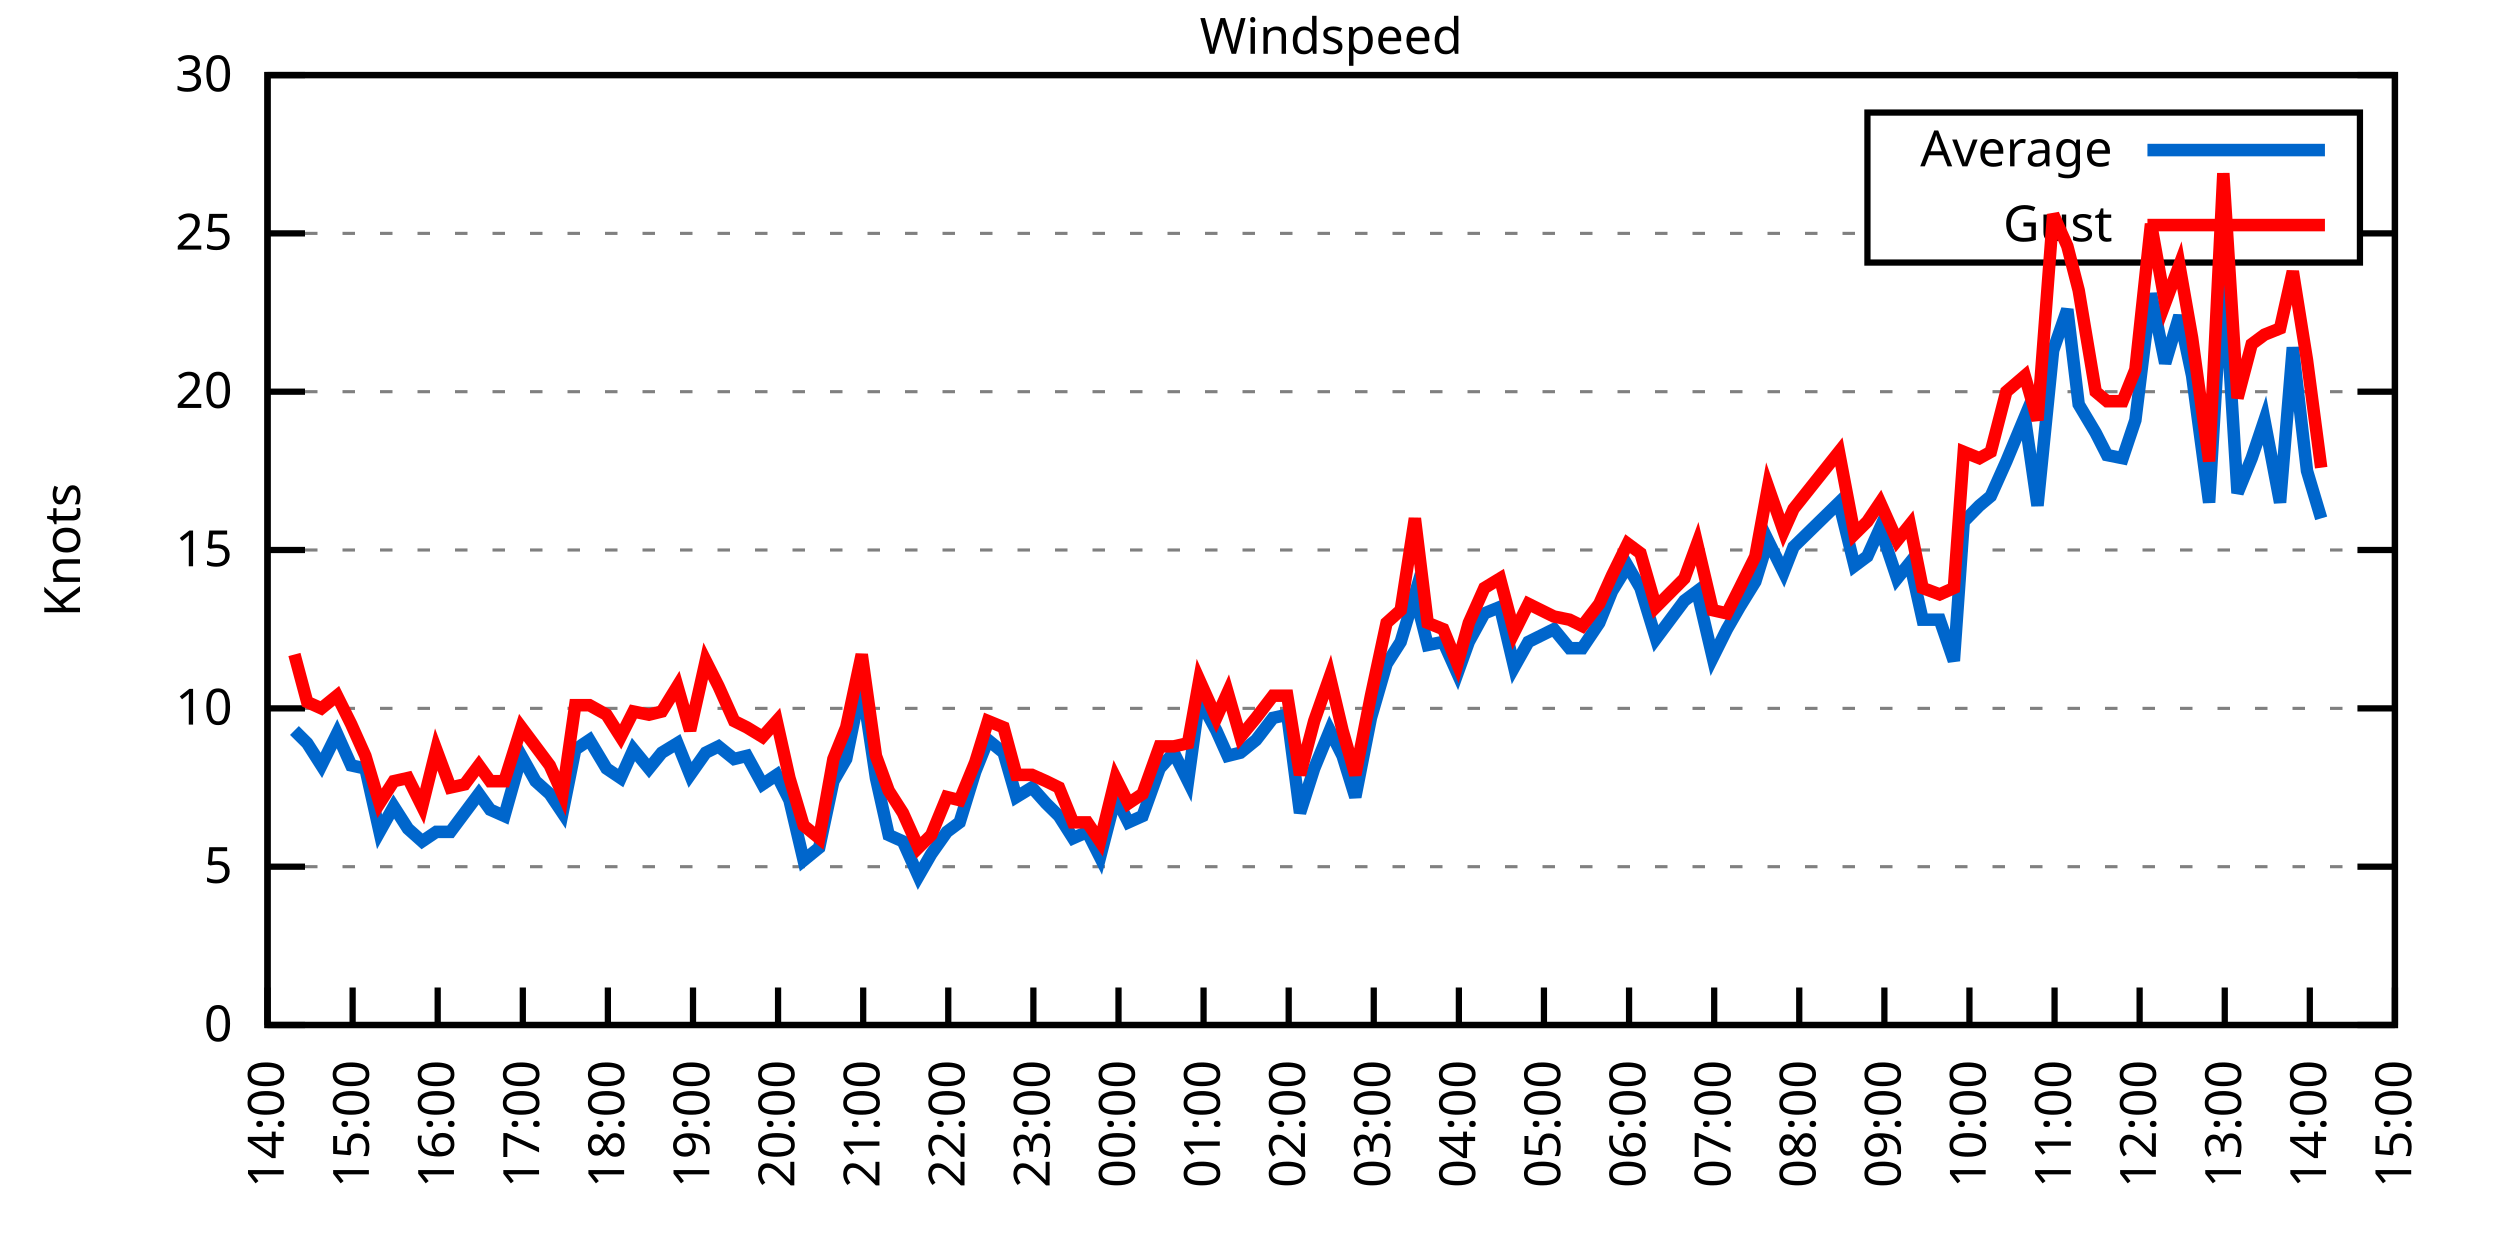
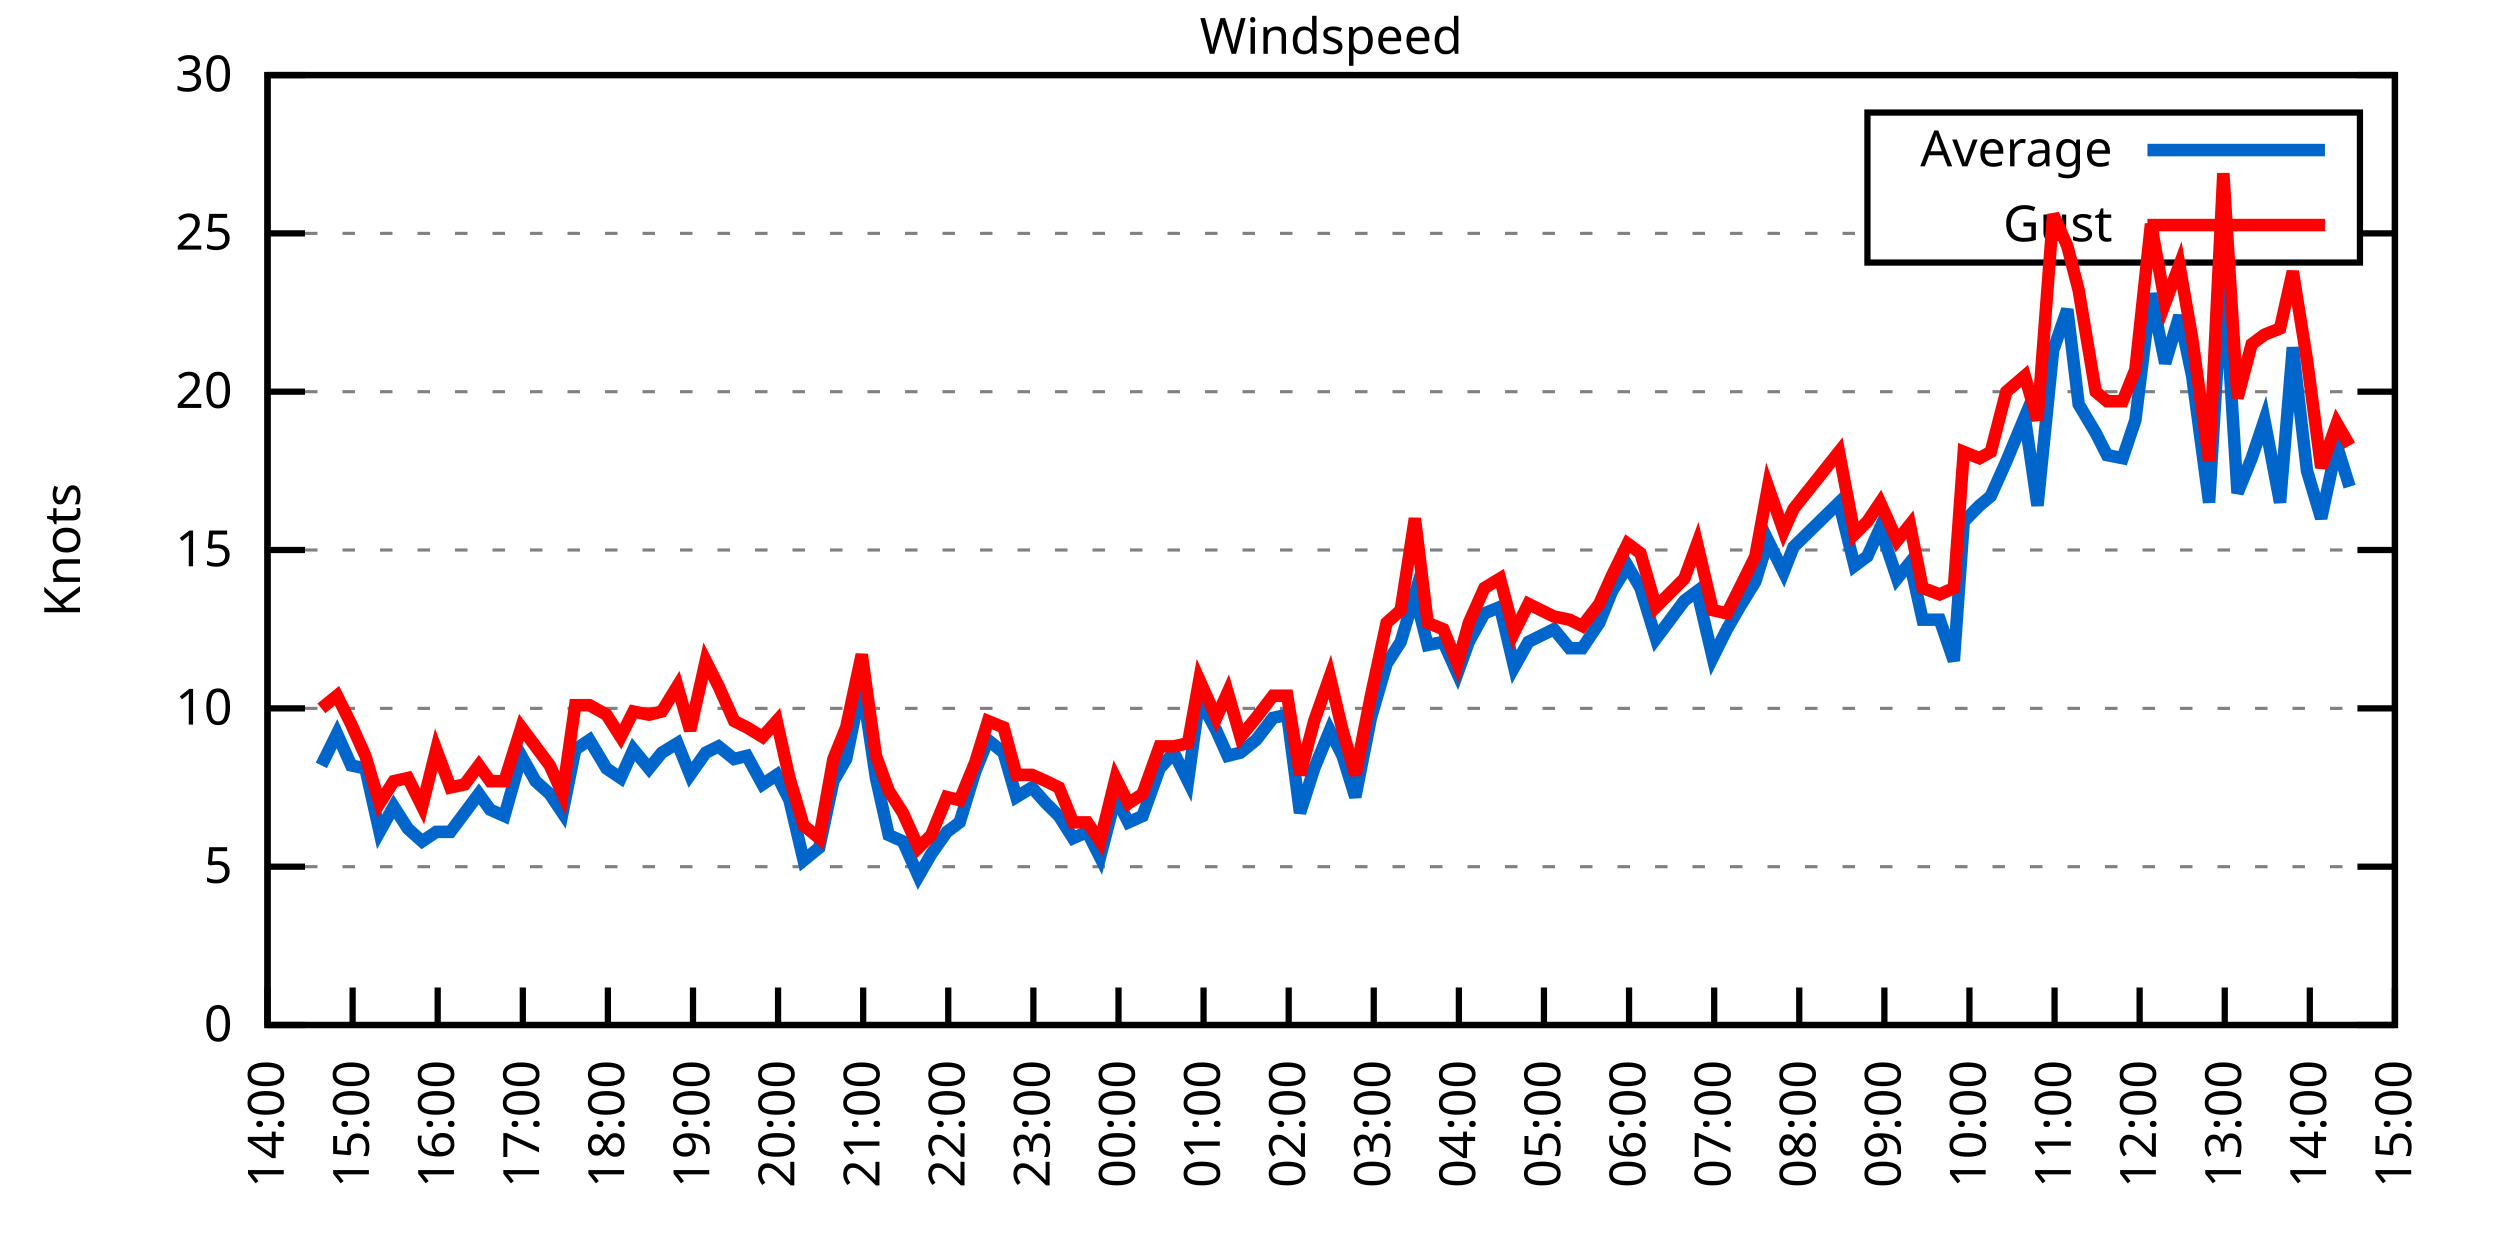
<svg xmlns="http://www.w3.org/2000/svg" xmlns:xlink="http://www.w3.org/1999/xlink" width="400" height="200" viewBox="0 0 400 200">
  <g id="gnuplot_canvas">
    <rect x="0" y="0" width="400" height="200" fill="none" />
    <defs>
      <circle id="gpDot" r="0.5" stroke-width="0.5" stroke="currentColor" />
      <path id="gpPt0" stroke-width="0.333" stroke="currentColor" d="M-1,0 h2 M0,-1 v2" />
      <path id="gpPt1" stroke-width="0.333" stroke="currentColor" d="M-1,-1 L1,1 M1,-1 L-1,1" />
      <path id="gpPt2" stroke-width="0.333" stroke="currentColor" d="M-1,0 L1,0 M0,-1 L0,1 M-1,-1 L1,1 M-1,1 L1,-1" />
      <rect id="gpPt3" stroke-width="0.333" stroke="currentColor" x="-1" y="-1" width="2" height="2" />
      <rect id="gpPt4" stroke-width="0.333" stroke="currentColor" fill="currentColor" x="-1" y="-1" width="2" height="2" />
      <circle id="gpPt5" stroke-width="0.333" stroke="currentColor" cx="0" cy="0" r="1" />
      <use xlink:href="#gpPt5" id="gpPt6" fill="currentColor" stroke="none" />
      <path id="gpPt7" stroke-width="0.333" stroke="currentColor" d="M0,-1.33 L-1.33,0.67 L1.33,0.67 z" />
      <use xlink:href="#gpPt7" id="gpPt8" fill="currentColor" stroke="none" />
      <use xlink:href="#gpPt7" id="gpPt9" stroke="currentColor" transform="rotate(180)" />
      <use xlink:href="#gpPt9" id="gpPt10" fill="currentColor" stroke="none" />
      <use xlink:href="#gpPt3" id="gpPt11" stroke="currentColor" transform="rotate(45)" />
      <use xlink:href="#gpPt11" id="gpPt12" fill="currentColor" stroke="none" />
      <path id="gpPt13" stroke-width="0.333" stroke="currentColor" d="M0,1.330 L1.265,0.411 L0.782,-1.067 L-0.782,-1.076 L-1.265,0.411 z" />
      <use xlink:href="#gpPt13" id="gpPt14" fill="currentColor" stroke="none" />
      <filter id="textbox" filterUnits="objectBoundingBox" x="0" y="0" height="1" width="1">
        <feFlood flood-color="white" flood-opacity="1" result="bgnd" />
        <feComposite in="SourceGraphic" in2="bgnd" operator="atop" />
      </filter>
      <filter id="greybox" filterUnits="objectBoundingBox" x="0" y="0" height="1" width="1">
        <feFlood flood-color="lightgrey" flood-opacity="1" result="grey" />
        <feComposite in="SourceGraphic" in2="grey" operator="atop" />
      </filter>
    </defs>
    <g fill="none" color="white" stroke="currentColor" stroke-width="1.00" stroke-linecap="butt" stroke-linejoin="miter">
</g>
    <g fill="none" color="black" stroke="currentColor" stroke-width="1.00" stroke-linecap="butt" stroke-linejoin="miter">
      <g stroke="none" shape-rendering="crispEdges">
        <polygon fill="rgb(255, 255, 255)" points="42.80,164.00 383.18,164.00 383.18,12.02 42.80,12.02 " />
      </g>
    </g>
    <g fill="none" color="black" stroke="currentColor" stroke-width="1.00" stroke-linecap="butt" stroke-linejoin="miter">
</g>
    <g fill="none" color="black" stroke="black" stroke-width="0.50" stroke-linecap="butt" stroke-linejoin="miter">
</g>
    <g fill="none" color="gray" stroke="currentColor" stroke-width="0.50" stroke-linecap="butt" stroke-linejoin="miter">
      <path stroke="gray" stroke-dasharray="2,4" class="gridline" d="M42.80,164.00 L383.19,164.00  " />
    </g>
    <g fill="none" color="gray" stroke="gray" stroke-width="1.00" stroke-linecap="butt" stroke-linejoin="miter">
</g>
    <g fill="none" color="black" stroke="currentColor" stroke-width="1.00" stroke-linecap="butt" stroke-linejoin="miter">
      <path stroke="black" d="M42.80,164.00 L48.80,164.00 M383.19,164.00 L377.19,164.00  " />
      <g transform="translate(37.20,166.60)" stroke="none" fill="black" font-family="Sans" font-size="8.00" text-anchor="end">
        <text>
          <tspan font-family="Sans"> 0</tspan>
        </text>
      </g>
    </g>
    <g fill="none" color="black" stroke="currentColor" stroke-width="1.00" stroke-linecap="butt" stroke-linejoin="miter">
</g>
    <g fill="none" color="black" stroke="black" stroke-width="0.50" stroke-linecap="butt" stroke-linejoin="miter">
</g>
    <g fill="none" color="gray" stroke="currentColor" stroke-width="0.50" stroke-linecap="butt" stroke-linejoin="miter">
      <path stroke="gray" stroke-dasharray="2,4" class="gridline" d="M42.80,138.67 L383.19,138.67  " />
    </g>
    <g fill="none" color="gray" stroke="gray" stroke-width="1.00" stroke-linecap="butt" stroke-linejoin="miter">
</g>
    <g fill="none" color="black" stroke="currentColor" stroke-width="1.00" stroke-linecap="butt" stroke-linejoin="miter">
      <path stroke="black" d="M42.80,138.67 L48.80,138.67 M383.19,138.67 L377.19,138.67  " />
      <g transform="translate(37.20,141.27)" stroke="none" fill="black" font-family="Sans" font-size="8.00" text-anchor="end">
        <text>
          <tspan font-family="Sans"> 5</tspan>
        </text>
      </g>
    </g>
    <g fill="none" color="black" stroke="currentColor" stroke-width="1.00" stroke-linecap="butt" stroke-linejoin="miter">
</g>
    <g fill="none" color="black" stroke="black" stroke-width="0.50" stroke-linecap="butt" stroke-linejoin="miter">
</g>
    <g fill="none" color="gray" stroke="currentColor" stroke-width="0.50" stroke-linecap="butt" stroke-linejoin="miter">
      <path stroke="gray" stroke-dasharray="2,4" class="gridline" d="M42.80,113.34 L383.19,113.34  " />
    </g>
    <g fill="none" color="gray" stroke="gray" stroke-width="1.00" stroke-linecap="butt" stroke-linejoin="miter">
</g>
    <g fill="none" color="black" stroke="currentColor" stroke-width="1.00" stroke-linecap="butt" stroke-linejoin="miter">
      <path stroke="black" d="M42.80,113.34 L48.80,113.34 M383.19,113.34 L377.19,113.34  " />
      <g transform="translate(37.20,115.94)" stroke="none" fill="black" font-family="Sans" font-size="8.00" text-anchor="end">
        <text>
          <tspan font-family="Sans"> 10</tspan>
        </text>
      </g>
    </g>
    <g fill="none" color="black" stroke="currentColor" stroke-width="1.00" stroke-linecap="butt" stroke-linejoin="miter">
</g>
    <g fill="none" color="black" stroke="black" stroke-width="0.50" stroke-linecap="butt" stroke-linejoin="miter">
</g>
    <g fill="none" color="gray" stroke="currentColor" stroke-width="0.50" stroke-linecap="butt" stroke-linejoin="miter">
      <path stroke="gray" stroke-dasharray="2,4" class="gridline" d="M42.80,88.00 L383.19,88.00  " />
    </g>
    <g fill="none" color="gray" stroke="gray" stroke-width="1.00" stroke-linecap="butt" stroke-linejoin="miter">
</g>
    <g fill="none" color="black" stroke="currentColor" stroke-width="1.00" stroke-linecap="butt" stroke-linejoin="miter">
      <path stroke="black" d="M42.80,88.00 L48.80,88.00 M383.19,88.00 L377.19,88.00  " />
      <g transform="translate(37.20,90.60)" stroke="none" fill="black" font-family="Sans" font-size="8.00" text-anchor="end">
        <text>
          <tspan font-family="Sans"> 15</tspan>
        </text>
      </g>
    </g>
    <g fill="none" color="black" stroke="currentColor" stroke-width="1.00" stroke-linecap="butt" stroke-linejoin="miter">
</g>
    <g fill="none" color="black" stroke="black" stroke-width="0.50" stroke-linecap="butt" stroke-linejoin="miter">
</g>
    <g fill="none" color="gray" stroke="currentColor" stroke-width="0.50" stroke-linecap="butt" stroke-linejoin="miter">
      <path stroke="gray" stroke-dasharray="2,4" class="gridline" d="M42.80,62.67 L383.19,62.67  " />
    </g>
    <g fill="none" color="gray" stroke="gray" stroke-width="1.00" stroke-linecap="butt" stroke-linejoin="miter">
</g>
    <g fill="none" color="black" stroke="currentColor" stroke-width="1.00" stroke-linecap="butt" stroke-linejoin="miter">
      <path stroke="black" d="M42.80,62.67 L48.80,62.67 M383.19,62.67 L377.19,62.67  " />
      <g transform="translate(37.20,65.27)" stroke="none" fill="black" font-family="Sans" font-size="8.00" text-anchor="end">
        <text>
          <tspan font-family="Sans"> 20</tspan>
        </text>
      </g>
    </g>
    <g fill="none" color="black" stroke="currentColor" stroke-width="1.00" stroke-linecap="butt" stroke-linejoin="miter">
</g>
    <g fill="none" color="black" stroke="black" stroke-width="0.50" stroke-linecap="butt" stroke-linejoin="miter">
</g>
    <g fill="none" color="gray" stroke="currentColor" stroke-width="0.50" stroke-linecap="butt" stroke-linejoin="miter">
      <path stroke="gray" stroke-dasharray="2,4" class="gridline" d="M42.80,37.34 L298.79,37.34 M377.59,37.34 L383.19,37.34  " />
    </g>
    <g fill="none" color="gray" stroke="gray" stroke-width="1.00" stroke-linecap="butt" stroke-linejoin="miter">
</g>
    <g fill="none" color="black" stroke="currentColor" stroke-width="1.00" stroke-linecap="butt" stroke-linejoin="miter">
      <path stroke="black" d="M42.80,37.34 L48.80,37.34 M383.19,37.34 L377.19,37.34  " />
      <g transform="translate(37.20,39.94)" stroke="none" fill="black" font-family="Sans" font-size="8.00" text-anchor="end">
        <text>
          <tspan font-family="Sans"> 25</tspan>
        </text>
      </g>
    </g>
    <g fill="none" color="black" stroke="currentColor" stroke-width="1.00" stroke-linecap="butt" stroke-linejoin="miter">
</g>
    <g fill="none" color="black" stroke="black" stroke-width="0.50" stroke-linecap="butt" stroke-linejoin="miter">
</g>
    <g fill="none" color="gray" stroke="currentColor" stroke-width="0.50" stroke-linecap="butt" stroke-linejoin="miter">
      <path stroke="gray" stroke-dasharray="2,4" class="gridline" d="M42.80,12.01 L383.19,12.01  " />
    </g>
    <g fill="none" color="gray" stroke="gray" stroke-width="1.00" stroke-linecap="butt" stroke-linejoin="miter">
</g>
    <g fill="none" color="black" stroke="currentColor" stroke-width="1.00" stroke-linecap="butt" stroke-linejoin="miter">
      <path stroke="black" d="M42.80,12.01 L48.80,12.01 M383.19,12.01 L377.19,12.01  " />
      <g transform="translate(37.20,14.61)" stroke="none" fill="black" font-family="Sans" font-size="8.00" text-anchor="end">
        <text>
          <tspan font-family="Sans"> 30</tspan>
        </text>
      </g>
    </g>
    <g fill="none" color="black" stroke="currentColor" stroke-width="1.00" stroke-linecap="butt" stroke-linejoin="miter">
      <path stroke="black" d="M42.80,164.00 L42.80,158.00  " />
      <g transform="translate(45.40,169.60) rotate(270.00)" stroke="none" fill="black" font-family="Sans" font-size="8.00" text-anchor="end">
        <text>
          <tspan font-family="Sans">14:00</tspan>
        </text>
      </g>
    </g>
    <g fill="none" color="black" stroke="currentColor" stroke-width="1.00" stroke-linecap="butt" stroke-linejoin="miter">
      <path stroke="black" d="M56.42,164.00 L56.42,158.00  " />
      <g transform="translate(59.02,169.60) rotate(270.00)" stroke="none" fill="black" font-family="Sans" font-size="8.00" text-anchor="end">
        <text>
          <tspan font-family="Sans">15:00</tspan>
        </text>
      </g>
    </g>
    <g fill="none" color="black" stroke="currentColor" stroke-width="1.00" stroke-linecap="butt" stroke-linejoin="miter">
      <path stroke="black" d="M70.03,164.00 L70.03,158.00  " />
      <g transform="translate(72.63,169.60) rotate(270.00)" stroke="none" fill="black" font-family="Sans" font-size="8.00" text-anchor="end">
        <text>
          <tspan font-family="Sans">16:00</tspan>
        </text>
      </g>
    </g>
    <g fill="none" color="black" stroke="currentColor" stroke-width="1.00" stroke-linecap="butt" stroke-linejoin="miter">
      <path stroke="black" d="M83.65,164.00 L83.65,158.00  " />
      <g transform="translate(86.25,169.60) rotate(270.00)" stroke="none" fill="black" font-family="Sans" font-size="8.00" text-anchor="end">
        <text>
          <tspan font-family="Sans">17:00</tspan>
        </text>
      </g>
    </g>
    <g fill="none" color="black" stroke="currentColor" stroke-width="1.00" stroke-linecap="butt" stroke-linejoin="miter">
      <path stroke="black" d="M97.26,164.00 L97.26,158.00  " />
      <g transform="translate(99.86,169.60) rotate(270.00)" stroke="none" fill="black" font-family="Sans" font-size="8.00" text-anchor="end">
        <text>
          <tspan font-family="Sans">18:00</tspan>
        </text>
      </g>
    </g>
    <g fill="none" color="black" stroke="currentColor" stroke-width="1.00" stroke-linecap="butt" stroke-linejoin="miter">
      <path stroke="black" d="M110.88,164.00 L110.88,158.00  " />
      <g transform="translate(113.48,169.60) rotate(270.00)" stroke="none" fill="black" font-family="Sans" font-size="8.00" text-anchor="end">
        <text>
          <tspan font-family="Sans">19:00</tspan>
        </text>
      </g>
    </g>
    <g fill="none" color="black" stroke="currentColor" stroke-width="1.00" stroke-linecap="butt" stroke-linejoin="miter">
      <path stroke="black" d="M124.49,164.00 L124.49,158.00  " />
      <g transform="translate(127.09,169.60) rotate(270.00)" stroke="none" fill="black" font-family="Sans" font-size="8.00" text-anchor="end">
        <text>
          <tspan font-family="Sans">20:00</tspan>
        </text>
      </g>
    </g>
    <g fill="none" color="black" stroke="currentColor" stroke-width="1.00" stroke-linecap="butt" stroke-linejoin="miter">
      <path stroke="black" d="M138.11,164.00 L138.11,158.00  " />
      <g transform="translate(140.71,169.60) rotate(270.00)" stroke="none" fill="black" font-family="Sans" font-size="8.00" text-anchor="end">
        <text>
          <tspan font-family="Sans">21:00</tspan>
        </text>
      </g>
    </g>
    <g fill="none" color="black" stroke="currentColor" stroke-width="1.00" stroke-linecap="butt" stroke-linejoin="miter">
      <path stroke="black" d="M151.72,164.00 L151.72,158.00  " />
      <g transform="translate(154.32,169.60) rotate(270.00)" stroke="none" fill="black" font-family="Sans" font-size="8.00" text-anchor="end">
        <text>
          <tspan font-family="Sans">22:00</tspan>
        </text>
      </g>
    </g>
    <g fill="none" color="black" stroke="currentColor" stroke-width="1.00" stroke-linecap="butt" stroke-linejoin="miter">
      <path stroke="black" d="M165.34,164.00 L165.34,158.00  " />
      <g transform="translate(167.94,169.60) rotate(270.00)" stroke="none" fill="black" font-family="Sans" font-size="8.00" text-anchor="end">
        <text>
          <tspan font-family="Sans">23:00</tspan>
        </text>
      </g>
    </g>
    <g fill="none" color="black" stroke="currentColor" stroke-width="1.00" stroke-linecap="butt" stroke-linejoin="miter">
      <path stroke="black" d="M178.96,164.00 L178.96,158.00  " />
      <g transform="translate(181.56,169.60) rotate(270.00)" stroke="none" fill="black" font-family="Sans" font-size="8.00" text-anchor="end">
        <text>
          <tspan font-family="Sans">00:00</tspan>
        </text>
      </g>
    </g>
    <g fill="none" color="black" stroke="currentColor" stroke-width="1.00" stroke-linecap="butt" stroke-linejoin="miter">
      <path stroke="black" d="M192.57,164.00 L192.57,158.00  " />
      <g transform="translate(195.17,169.60) rotate(270.00)" stroke="none" fill="black" font-family="Sans" font-size="8.00" text-anchor="end">
        <text>
          <tspan font-family="Sans">01:00</tspan>
        </text>
      </g>
    </g>
    <g fill="none" color="black" stroke="currentColor" stroke-width="1.00" stroke-linecap="butt" stroke-linejoin="miter">
      <path stroke="black" d="M206.19,164.00 L206.19,158.00  " />
      <g transform="translate(208.79,169.60) rotate(270.00)" stroke="none" fill="black" font-family="Sans" font-size="8.00" text-anchor="end">
        <text>
          <tspan font-family="Sans">02:00</tspan>
        </text>
      </g>
    </g>
    <g fill="none" color="black" stroke="currentColor" stroke-width="1.00" stroke-linecap="butt" stroke-linejoin="miter">
      <path stroke="black" d="M219.80,164.00 L219.80,158.00  " />
      <g transform="translate(222.40,169.60) rotate(270.00)" stroke="none" fill="black" font-family="Sans" font-size="8.00" text-anchor="end">
        <text>
          <tspan font-family="Sans">03:00</tspan>
        </text>
      </g>
    </g>
    <g fill="none" color="black" stroke="currentColor" stroke-width="1.00" stroke-linecap="butt" stroke-linejoin="miter">
      <path stroke="black" d="M233.42,164.00 L233.42,158.00  " />
      <g transform="translate(236.02,169.60) rotate(270.00)" stroke="none" fill="black" font-family="Sans" font-size="8.00" text-anchor="end">
        <text>
          <tspan font-family="Sans">04:00</tspan>
        </text>
      </g>
    </g>
    <g fill="none" color="black" stroke="currentColor" stroke-width="1.00" stroke-linecap="butt" stroke-linejoin="miter">
      <path stroke="black" d="M247.03,164.00 L247.03,158.00  " />
      <g transform="translate(249.63,169.60) rotate(270.00)" stroke="none" fill="black" font-family="Sans" font-size="8.00" text-anchor="end">
        <text>
          <tspan font-family="Sans">05:00</tspan>
        </text>
      </g>
    </g>
    <g fill="none" color="black" stroke="currentColor" stroke-width="1.00" stroke-linecap="butt" stroke-linejoin="miter">
      <path stroke="black" d="M260.65,164.00 L260.65,158.00  " />
      <g transform="translate(263.25,169.60) rotate(270.00)" stroke="none" fill="black" font-family="Sans" font-size="8.00" text-anchor="end">
        <text>
          <tspan font-family="Sans">06:00</tspan>
        </text>
      </g>
    </g>
    <g fill="none" color="black" stroke="currentColor" stroke-width="1.00" stroke-linecap="butt" stroke-linejoin="miter">
      <path stroke="black" d="M274.27,164.00 L274.27,158.00  " />
      <g transform="translate(276.87,169.60) rotate(270.00)" stroke="none" fill="black" font-family="Sans" font-size="8.00" text-anchor="end">
        <text>
          <tspan font-family="Sans">07:00</tspan>
        </text>
      </g>
    </g>
    <g fill="none" color="black" stroke="currentColor" stroke-width="1.00" stroke-linecap="butt" stroke-linejoin="miter">
      <path stroke="black" d="M287.88,164.00 L287.88,158.00  " />
      <g transform="translate(290.48,169.60) rotate(270.00)" stroke="none" fill="black" font-family="Sans" font-size="8.00" text-anchor="end">
        <text>
          <tspan font-family="Sans">08:00</tspan>
        </text>
      </g>
    </g>
    <g fill="none" color="black" stroke="currentColor" stroke-width="1.00" stroke-linecap="butt" stroke-linejoin="miter">
      <path stroke="black" d="M301.50,164.00 L301.50,158.00  " />
      <g transform="translate(304.10,169.60) rotate(270.00)" stroke="none" fill="black" font-family="Sans" font-size="8.00" text-anchor="end">
        <text>
          <tspan font-family="Sans">09:00</tspan>
        </text>
      </g>
    </g>
    <g fill="none" color="black" stroke="currentColor" stroke-width="1.00" stroke-linecap="butt" stroke-linejoin="miter">
      <path stroke="black" d="M315.11,164.00 L315.11,158.00  " />
      <g transform="translate(317.71,169.60) rotate(270.00)" stroke="none" fill="black" font-family="Sans" font-size="8.00" text-anchor="end">
        <text>
          <tspan font-family="Sans">10:00</tspan>
        </text>
      </g>
    </g>
    <g fill="none" color="black" stroke="currentColor" stroke-width="1.00" stroke-linecap="butt" stroke-linejoin="miter">
      <path stroke="black" d="M328.73,164.00 L328.73,158.00  " />
      <g transform="translate(331.33,169.60) rotate(270.00)" stroke="none" fill="black" font-family="Sans" font-size="8.00" text-anchor="end">
        <text>
          <tspan font-family="Sans">11:00</tspan>
        </text>
      </g>
    </g>
    <g fill="none" color="black" stroke="currentColor" stroke-width="1.00" stroke-linecap="butt" stroke-linejoin="miter">
      <path stroke="black" d="M342.34,164.00 L342.34,158.00  " />
      <g transform="translate(344.94,169.60) rotate(270.00)" stroke="none" fill="black" font-family="Sans" font-size="8.00" text-anchor="end">
        <text>
          <tspan font-family="Sans">12:00</tspan>
        </text>
      </g>
    </g>
    <g fill="none" color="black" stroke="currentColor" stroke-width="1.00" stroke-linecap="butt" stroke-linejoin="miter">
      <path stroke="black" d="M355.96,164.00 L355.96,158.00  " />
      <g transform="translate(358.56,169.60) rotate(270.00)" stroke="none" fill="black" font-family="Sans" font-size="8.00" text-anchor="end">
        <text>
          <tspan font-family="Sans">13:00</tspan>
        </text>
      </g>
    </g>
    <g fill="none" color="black" stroke="currentColor" stroke-width="1.00" stroke-linecap="butt" stroke-linejoin="miter">
      <path stroke="black" d="M369.57,164.00 L369.57,158.00  " />
      <g transform="translate(372.17,169.60) rotate(270.00)" stroke="none" fill="black" font-family="Sans" font-size="8.00" text-anchor="end">
        <text>
          <tspan font-family="Sans">14:00</tspan>
        </text>
      </g>
    </g>
    <g fill="none" color="black" stroke="currentColor" stroke-width="1.00" stroke-linecap="butt" stroke-linejoin="miter">
      <path stroke="black" d="M383.19,164.00 L383.19,158.00  " />
      <g transform="translate(385.79,169.60) rotate(270.00)" stroke="none" fill="black" font-family="Sans" font-size="8.00" text-anchor="end">
        <text>
          <tspan font-family="Sans">15:00</tspan>
        </text>
      </g>
    </g>
    <g fill="none" color="black" stroke="currentColor" stroke-width="1.00" stroke-linecap="butt" stroke-linejoin="miter">
</g>
    <g fill="none" color="black" stroke="currentColor" stroke-width="1.00" stroke-linecap="butt" stroke-linejoin="miter">
      <path stroke="black" d="M42.80,12.01 L42.80,164.00 L383.19,164.00 L383.19,12.01 L42.80,12.01 Z  " />
    </g>
    <g fill="none" color="black" stroke="currentColor" stroke-width="1.00" stroke-linecap="butt" stroke-linejoin="miter">
</g>
    <g fill="none" color="black" stroke="currentColor" stroke-width="1.00" stroke-linecap="butt" stroke-linejoin="miter">
      <path stroke="black" d="M298.79,42.01 L298.79,18.01 L377.59,18.01 L377.59,42.01 L298.79,42.01 Z  " />
    </g>
    <g id="Windspeed_plot_1">
      <g fill="none" color="white" stroke="black" stroke-width="2.00" stroke-linecap="butt" stroke-linejoin="miter">
</g>
      <g fill="none" color="black" stroke="currentColor" stroke-width="2.00" stroke-linecap="butt" stroke-linejoin="miter">
        <g transform="translate(337.99,26.61)" stroke="none" fill="black" font-family="Sans" font-size="8.00" text-anchor="end">
          <text>
            <tspan font-family="Sans">Average</tspan>
          </text>
        </g>
      </g>
      <g fill="none" color="black" stroke="currentColor" stroke-width="2.00" stroke-linecap="butt" stroke-linejoin="miter">
-         <path stroke="rgb(  0, 102, 204)" d="M343.59,24.01 L371.99,24.01 M47.11,116.88 L49.15,118.91 L51.42,122.46 L53.92,117.39 L56.19,122.46 L58.46,122.96   L60.73,133.10 L63.00,129.04 L65.27,132.59 L67.54,134.62 L69.80,133.10 L72.07,133.10 L74.34,130.06 L76.61,127.02   L78.43,129.55 L80.70,130.56 L83.42,120.94 L85.69,124.99 L87.96,127.02 L90.00,130.06 L92.04,119.92 L94.31,118.40   L97.04,122.96 L99.30,124.48 L101.35,119.92 L103.84,122.96 L105.89,120.43 L108.38,118.91 L110.42,123.98 L112.92,120.43   L114.96,119.42 L117.46,121.44 L119.50,120.94 L122.00,125.50 L124.27,123.98 L126.31,128.03 L128.58,137.66 L131.07,135.63   L133.34,124.99 L135.39,121.44 L137.88,109.28 L140.15,124.48 L142.19,133.60 L144.46,134.62 L146.96,140.19 L149.00,136.64   L151.50,133.10 L153.54,131.58 L156.04,123.47 L158.08,118.40 L160.57,120.43 L162.62,127.52 L165.11,126.00 L167.38,128.54   L169.43,130.56 L171.69,134.11 L173.96,133.10 L176.01,137.15 L178.50,127.52 L180.54,131.58 L182.81,130.56 L185.54,122.96   L187.81,120.43 L190.08,124.99 L191.89,111.82 L194.61,116.88 L196.43,120.94 L198.47,120.43 L200.97,118.40 L203.69,114.86   L205.96,114.35 L208.00,130.06 L210.27,122.96 L212.77,116.88 L214.81,120.94 L216.85,127.52 L219.35,114.86 L221.85,106.24   L224.11,102.70 L226.38,95.10 L228.43,103.20 L230.92,102.70 L233.19,107.76 L235.01,102.70 L237.50,98.14 L240.00,97.12   L242.27,106.75 L244.54,102.70 L248.62,100.67 L251.12,103.71 L253.16,103.71 L255.88,99.66 L257.93,94.59 L260.42,90.54   L262.47,94.08 L264.96,102.19 L269.50,96.11 L271.54,94.59 L274.04,105.23 L276.31,100.67 L278.35,97.12 L280.85,93.07   L282.89,86.49 L285.38,91.55 L286.97,87.50 L294.23,80.41 L296.73,90.54 L298.77,89.02 L300.82,84.46 L303.54,92.56   L305.58,90.03 L307.62,99.15 L310.35,99.15 L312.62,105.74 L314.20,83.45 L316.70,80.91 L318.52,79.39 L321.01,73.82   L323.96,66.73 L326.00,80.91 L328.50,56.09 L330.77,49.50 L332.59,64.70 L335.31,69.26 L337.12,72.81 L339.62,73.31   L341.66,67.23 L344.16,46.97 L346.43,58.11 L348.70,50.51 L350.74,60.14 L353.46,80.41 L355.73,42.41 L358.00,78.89   L360.27,73.31 L362.31,67.23 L364.81,80.41 L366.85,55.58 L369.12,75.34 L371.39,82.94  " />
+         <path stroke="rgb(  0, 102, 204)" d="M343.59,24.01 L371.99,24.01 M51.42,122.46 L53.92,117.39 L56.19,122.46 L58.46,122.96 L60.73,133.10 L63.00,129.04   L65.27,132.59 L67.54,134.62 L69.80,133.10 L72.07,133.10 L74.34,130.06 L76.61,127.02 L78.43,129.55 L80.70,130.56   L83.42,120.94 L85.69,124.99 L87.96,127.02 L90.00,130.06 L92.04,119.92 L94.31,118.40 L97.04,122.96 L99.30,124.48   L101.35,119.92 L103.84,122.96 L105.89,120.43 L108.38,118.91 L110.42,123.98 L112.92,120.43 L114.96,119.42 L117.46,121.44   L119.50,120.94 L122.00,125.50 L124.27,123.98 L126.31,128.03 L128.58,137.66 L131.07,135.63 L133.34,124.99 L135.39,121.44   L137.88,109.28 L140.15,124.48 L142.19,133.60 L144.46,134.62 L146.96,140.19 L149.00,136.64 L151.50,133.10 L153.54,131.58   L156.04,123.47 L158.08,118.40 L160.57,120.43 L162.62,127.52 L165.11,126.00 L167.38,128.54 L169.43,130.56 L171.69,134.11   L173.96,133.10 L176.01,137.15 L178.50,127.52 L180.54,131.58 L182.81,130.56 L185.54,122.96 L187.81,120.43 L190.08,124.99   L191.89,111.82 L194.61,116.88 L196.43,120.94 L198.47,120.43 L200.97,118.40 L203.69,114.86 L205.96,114.35 L208.00,130.06   L210.27,122.96 L212.77,116.88 L214.81,120.94 L216.85,127.52 L219.35,114.86 L221.85,106.24 L224.11,102.70 L226.38,95.10   L228.43,103.20 L230.92,102.70 L233.19,107.76 L235.01,102.70 L237.50,98.14 L240.00,97.12 L242.27,106.75 L244.54,102.70   L248.62,100.67 L251.12,103.71 L253.16,103.71 L255.88,99.66 L257.93,94.59 L260.42,90.54 L262.47,94.08 L264.96,102.19   L269.50,96.11 L271.54,94.59 L274.04,105.23 L276.31,100.67 L278.35,97.12 L280.85,93.07 L282.89,86.49 L285.38,91.55   L286.97,87.50 L294.23,80.41 L296.73,90.54 L298.77,89.02 L300.82,84.46 L303.54,92.56 L305.58,90.03 L307.62,99.15   L310.35,99.15 L312.62,105.74 L314.20,83.45 L316.70,80.91 L318.52,79.39 L321.01,73.82 L323.96,66.73 L326.00,80.91   L328.50,56.09 L330.77,49.50 L332.59,64.70 L335.31,69.26 L337.12,72.81 L339.62,73.31 L341.66,67.23 L344.16,46.97   L346.43,58.11 L348.70,50.51 L350.74,60.14 L353.46,80.41 L355.73,42.41 L358.00,78.89 L360.27,73.31 L362.31,67.23   L364.81,80.41 L366.85,55.58 L369.12,75.34 L371.39,82.94 L373.89,71.29 L375.93,77.87  " />
      </g>
    </g>
    <g id="Windspeed_plot_2">
      <g fill="none" color="black" stroke="currentColor" stroke-width="2.00" stroke-linecap="butt" stroke-linejoin="miter">
        <g transform="translate(337.99,38.61)" stroke="none" fill="black" font-family="Sans" font-size="8.00" text-anchor="end">
          <text>
            <tspan font-family="Sans">Gust</tspan>
          </text>
        </g>
      </g>
      <g fill="none" color="black" stroke="currentColor" stroke-width="2.00" stroke-linecap="butt" stroke-linejoin="miter">
-         <path stroke="rgb(255,   0,   0)" d="M343.59,36.01 L371.99,36.01 M47.11,104.72 L49.15,112.32 L51.42,113.34 L53.92,111.31 L56.19,115.87 L58.46,120.94   L60.73,128.54 L63.00,124.99 L65.27,124.48 L67.54,129.04 L69.80,119.92 L72.07,126.00 L74.34,125.50 L76.61,122.46   L78.43,124.99 L80.70,124.99 L83.42,116.38 L85.69,119.42 L87.96,122.46 L90.00,127.02 L92.04,112.83 L94.31,112.83   L97.04,114.35 L99.30,117.90 L101.35,113.84 L103.84,114.35 L105.89,113.84 L108.38,109.79 L110.42,116.88 L112.92,105.74   L114.96,109.79 L117.46,115.36 L119.50,116.38 L122.00,117.90 L124.27,115.36 L126.31,124.48 L128.58,132.08 L131.07,134.11   L133.34,121.44 L135.39,116.38 L137.88,104.72 L140.15,120.94 L142.19,126.51 L144.46,130.06 L146.96,135.63 L149.00,133.60   L151.50,127.52 L153.54,128.03 L156.04,121.95 L158.08,115.36 L160.57,116.38 L162.62,123.98 L165.11,123.98 L167.38,124.99   L169.43,126.00 L171.69,131.58 L173.96,131.58 L176.01,134.62 L178.50,124.48 L180.54,128.54 L182.81,127.02 L185.54,119.42   L187.81,119.42 L190.08,118.91 L191.89,108.78 L194.61,114.86 L196.43,110.80 L198.47,117.90 L200.97,114.86 L203.69,111.31   L205.96,111.31 L208.00,123.98 L210.27,115.36 L212.77,108.27 L214.81,116.88 L216.85,123.98 L219.35,111.31 L221.85,99.66   L224.11,97.63 L226.38,82.94 L228.43,99.66 L230.92,100.67 L233.19,106.24 L235.01,99.66 L237.50,94.08 L240.00,92.56   L242.27,101.18 L244.54,96.62 L248.62,98.64 L251.12,99.15 L253.16,100.16 L255.88,96.62 L257.93,92.06 L260.42,86.99   L262.47,88.51 L264.96,97.12 L269.50,92.56 L271.54,86.99 L274.04,97.63 L276.31,98.14 L278.35,94.08 L280.85,89.02   L282.89,77.87 L285.38,84.97 L286.97,81.42 L294.23,72.30 L296.73,85.47 L298.77,83.45 L300.82,80.41 L303.54,86.49   L305.58,83.95 L307.62,94.08 L310.35,95.10 L312.62,94.08 L314.20,72.30 L316.70,73.31 L318.52,72.30 L321.01,62.67   L323.96,60.14 L326.00,67.23 L328.50,34.30 L330.77,39.37 L332.59,46.46 L335.31,62.67 L337.12,64.19 L339.62,64.19   L341.66,59.13 L344.16,35.82 L346.43,48.49 L348.70,42.41 L350.74,54.06 L353.46,73.82 L355.73,27.72 L358.00,63.69   L360.27,55.07 L362.31,53.55 L364.81,52.54 L366.85,43.42 L369.12,57.61 L371.39,74.83  " />
+         <path stroke="rgb(255,   0,   0)" d="M343.59,36.01 L371.99,36.01 M51.42,113.34 L53.92,111.31 L56.19,115.87 L58.46,120.94 L60.73,128.54 L63.00,124.99   L65.27,124.48 L67.54,129.04 L69.80,119.92 L72.07,126.00 L74.34,125.50 L76.61,122.46 L78.43,124.99 L80.70,124.99   L83.42,116.38 L85.69,119.42 L87.96,122.46 L90.00,127.02 L92.04,112.83 L94.31,112.83 L97.04,114.35 L99.30,117.90   L101.35,113.84 L103.84,114.35 L105.89,113.84 L108.38,109.79 L110.42,116.88 L112.92,105.74 L114.96,109.79 L117.46,115.36   L119.50,116.38 L122.00,117.90 L124.27,115.36 L126.31,124.48 L128.58,132.08 L131.07,134.11 L133.34,121.44 L135.39,116.38   L137.88,104.72 L140.15,120.94 L142.19,126.51 L144.46,130.06 L146.96,135.63 L149.00,133.60 L151.50,127.52 L153.54,128.03   L156.04,121.95 L158.08,115.36 L160.57,116.38 L162.62,123.98 L165.11,123.98 L167.38,124.99 L169.43,126.00 L171.69,131.58   L173.96,131.58 L176.01,134.62 L178.50,124.48 L180.54,128.54 L182.81,127.02 L185.54,119.42 L187.81,119.42 L190.08,118.91   L191.89,108.78 L194.61,114.86 L196.43,110.80 L198.47,117.90 L200.97,114.86 L203.69,111.31 L205.96,111.31 L208.00,123.98   L210.27,115.36 L212.77,108.27 L214.81,116.88 L216.85,123.98 L219.35,111.31 L221.85,99.66 L224.11,97.63 L226.38,82.94   L228.43,99.66 L230.92,100.67 L233.19,106.24 L235.01,99.66 L237.50,94.08 L240.00,92.56 L242.27,101.18 L244.54,96.62   L248.62,98.64 L251.12,99.15 L253.16,100.16 L255.88,96.62 L257.93,92.06 L260.42,86.99 L262.47,88.51 L264.96,97.12   L269.50,92.56 L271.54,86.99 L274.04,97.63 L276.31,98.14 L278.35,94.08 L280.85,89.02 L282.89,77.87 L285.38,84.97   L286.97,81.42 L294.23,72.30 L296.73,85.47 L298.77,83.45 L300.82,80.41 L303.54,86.49 L305.58,83.95 L307.62,94.08   L310.35,95.10 L312.62,94.08 L314.20,72.30 L316.70,73.31 L318.52,72.30 L321.01,62.67 L323.96,60.14 L326.00,67.23   L328.50,34.30 L330.77,39.37 L332.59,46.46 L335.31,62.67 L337.12,64.19 L339.62,64.19 L341.66,59.13 L344.16,35.82   L346.43,48.49 L348.70,42.41 L350.74,54.06 L353.46,73.82 L355.73,27.72 L358.00,63.69 L360.27,55.07 L362.31,53.55   L364.81,52.54 L366.85,43.42 L369.12,57.61 L371.39,74.83 L373.89,67.74 L375.93,71.29  " />
      </g>
    </g>
    <g fill="none" color="black" stroke="currentColor" stroke-width="2.00" stroke-linecap="butt" stroke-linejoin="miter">
</g>
    <g fill="none" color="black" stroke="black" stroke-width="1.00" stroke-linecap="butt" stroke-linejoin="miter">
</g>
    <g fill="none" color="black" stroke="currentColor" stroke-width="1.00" stroke-linecap="butt" stroke-linejoin="miter">
      <path stroke="black" d="M42.80,12.01 L42.80,164.00 L383.19,164.00 L383.19,12.01 L42.80,12.01 Z  " />
      <g transform="translate(12.80,88.01) rotate(270.00)" stroke="none" fill="black" font-family="Sans" font-size="8.00" text-anchor="middle">
        <text>
          <tspan font-family="Sans">Knots</tspan>
        </text>
      </g>
    </g>
    <g fill="none" color="black" stroke="currentColor" stroke-width="1.00" stroke-linecap="butt" stroke-linejoin="miter">
</g>
    <g fill="none" color="black" stroke="currentColor" stroke-width="1.00" stroke-linecap="butt" stroke-linejoin="miter">
      <g transform="translate(212.99,8.61)" stroke="none" fill="black" font-family="Sans" font-size="8.00" text-anchor="middle">
        <text>
          <tspan font-family="Sans">Windspeed</tspan>
        </text>
      </g>
    </g>
    <g fill="none" color="black" stroke="currentColor" stroke-width="1.00" stroke-linecap="butt" stroke-linejoin="miter">
</g>
  </g>
</svg>
